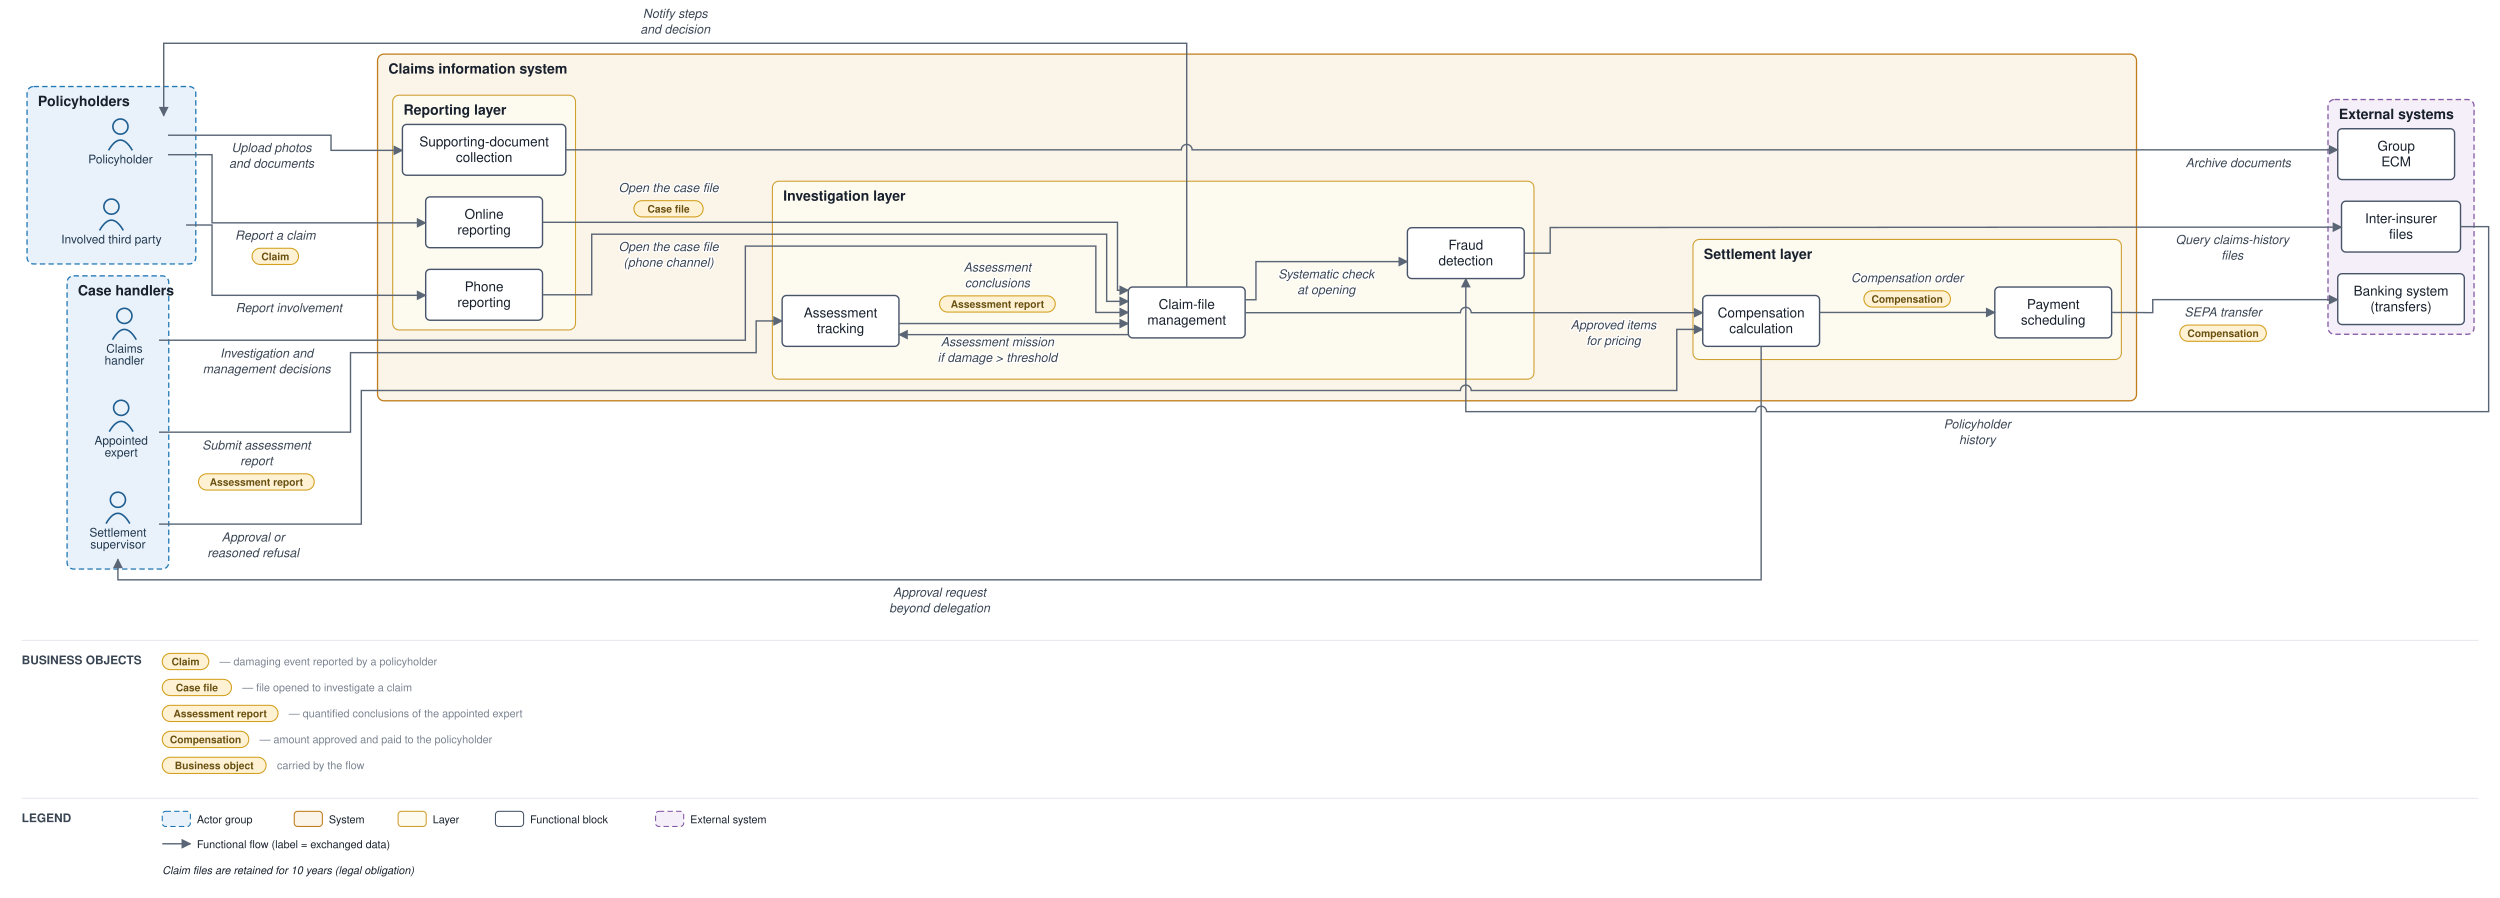
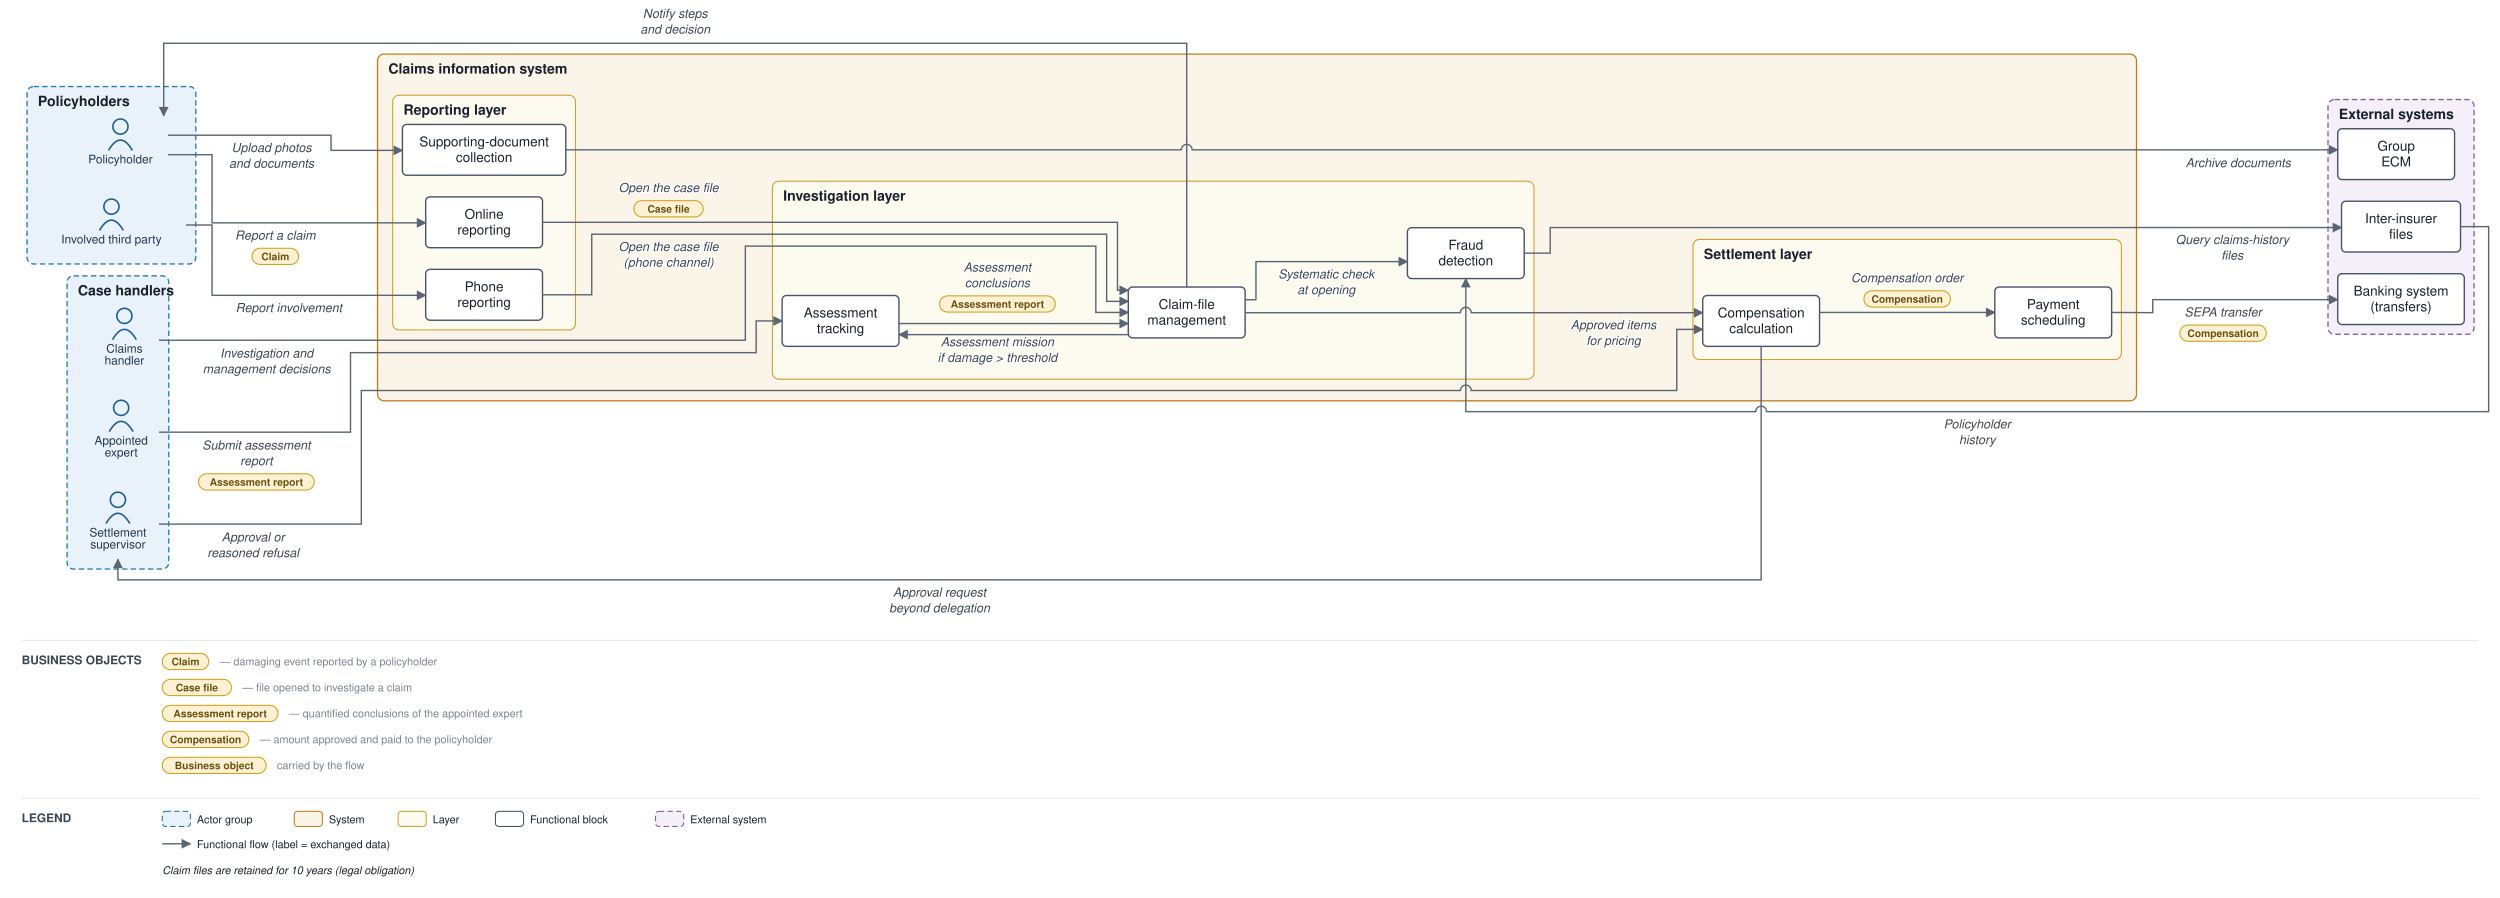
<svg xmlns="http://www.w3.org/2000/svg" viewBox="0 0 2311 830" font-family="Helvetica,Arial,sans-serif">
  <defs>
    <marker id="arr" viewBox="0 0 10 10" refX="9" refY="5" markerWidth="7" markerHeight="7" orient="auto-start-reverse">
      <path d="M0,0 L10,5 L0,10 z" fill="#5a6675" />
    </marker>
  </defs>
  <rect width="2311" height="830" fill="#ffffff" />
  <rect x="25" y="80" width="156" height="164" rx="6" fill="#e9f2fb" stroke="#1f77b4" stroke-width="1.2" stroke-dasharray="5 3" />
  <text x="35" y="98" font-size="13" font-weight="bold" fill="#17202c">Policyholders</text>
  <rect x="62" y="255" width="94" height="271" rx="6" fill="#e9f2fb" stroke="#1f77b4" stroke-width="1.2" stroke-dasharray="5 3" />
  <text x="72" y="273" font-size="13" font-weight="bold" fill="#17202c">Case handlers</text>
  <rect x="349" y="50" width="1626" height="320.5" rx="6" fill="#fbf4e9" stroke="#c17d1c" stroke-width="1.2" />
  <text x="359" y="68" font-size="13" font-weight="bold" fill="#17202c">Claims information system</text>
  <rect x="363" y="88" width="169" height="217" rx="6" fill="#fdfaf0" stroke="#cf9f2f" stroke-width="1" />
  <text x="373" y="106" font-size="13" font-weight="bold" fill="#17202c">Reporting layer</text>
  <rect x="714" y="167.5" width="704" height="183" rx="6" fill="#fdfaf0" stroke="#cf9f2f" stroke-width="1" />
  <text x="724" y="185.5" font-size="13" font-weight="bold" fill="#17202c">Investigation layer</text>
  <rect x="1565" y="221.333" width="396" height="111" rx="6" fill="#fdfaf0" stroke="#cf9f2f" stroke-width="1" />
  <text x="1575" y="239.333" font-size="13" font-weight="bold" fill="#17202c">Settlement layer</text>
  <rect x="2152" y="92" width="135" height="217" rx="6" fill="#f4eff8" stroke="#8659a6" stroke-width="1.2" stroke-dasharray="5 3" />
  <text x="2162" y="110" font-size="13" font-weight="bold" fill="#17202c">External systems</text>
  <circle cx="111.333" cy="117" r="7" fill="none" stroke="#1f5e91" stroke-width="1.5" />
  <path d="M 100.333 139 q 11 -19 22 0" fill="none" stroke="#1f5e91" stroke-width="1.5" />
  <text x="111.333" y="151" font-size="11" text-anchor="middle" fill="#20364c">Policyholder</text>
  <circle cx="103" cy="191" r="7" fill="none" stroke="#1f5e91" stroke-width="1.5" />
  <path d="M 92 213 q 11 -19 22 0" fill="none" stroke="#1f5e91" stroke-width="1.5" />
  <text x="103" y="225" font-size="11" text-anchor="middle" fill="#20364c">Involved third party</text>
  <circle cx="115" cy="292" r="7" fill="none" stroke="#1f5e91" stroke-width="1.5" />
  <path d="M 104 314 q 11 -19 22 0" fill="none" stroke="#1f5e91" stroke-width="1.5" />
  <text x="115" y="326" font-size="11" text-anchor="middle" fill="#20364c">Claims</text>
  <text x="115" y="337" font-size="11" text-anchor="middle" fill="#20364c">handler</text>
  <circle cx="112" cy="377" r="7" fill="none" stroke="#1f5e91" stroke-width="1.5" />
  <path d="M 101 399 q 11 -19 22 0" fill="none" stroke="#1f5e91" stroke-width="1.5" />
  <text x="112" y="411" font-size="11" text-anchor="middle" fill="#20364c">Appointed</text>
  <text x="112" y="422" font-size="11" text-anchor="middle" fill="#20364c">expert</text>
  <circle cx="109" cy="462" r="7" fill="none" stroke="#1f5e91" stroke-width="1.5" />
  <path d="M 98 484 q 11 -19 22 0" fill="none" stroke="#1f5e91" stroke-width="1.5" />
  <text x="109" y="496" font-size="11" text-anchor="middle" fill="#20364c">Settlement</text>
  <text x="109" y="507" font-size="11" text-anchor="middle" fill="#20364c">supervisor</text>
  <rect x="393.5" y="182" width="108" height="47" rx="4" fill="#ffffff" stroke="#48546a" stroke-width="1.3" />
  <text x="447.5" y="202.25" font-size="12.5" text-anchor="middle" fill="#17202c">Online</text>
  <text x="447.5" y="216.75" font-size="12.5" text-anchor="middle" fill="#17202c">reporting</text>
  <rect x="393.5" y="249" width="108" height="47" rx="4" fill="#ffffff" stroke="#48546a" stroke-width="1.3" />
  <text x="447.5" y="269.25" font-size="12.5" text-anchor="middle" fill="#17202c">Phone</text>
  <text x="447.5" y="283.75" font-size="12.5" text-anchor="middle" fill="#17202c">reporting</text>
  <rect x="372" y="115" width="151" height="47" rx="4" fill="#ffffff" stroke="#48546a" stroke-width="1.3" />
  <text x="447.5" y="135.25" font-size="12.5" text-anchor="middle" fill="#17202c">Supporting-document</text>
  <text x="447.5" y="149.75" font-size="12.5" text-anchor="middle" fill="#17202c">collection</text>
  <rect x="1043" y="265.333" width="108" height="47" rx="4" fill="#ffffff" stroke="#48546a" stroke-width="1.3" />
  <text x="1097" y="285.583" font-size="12.5" text-anchor="middle" fill="#17202c">Claim-file</text>
  <text x="1097" y="300.083" font-size="12.5" text-anchor="middle" fill="#17202c">management</text>
  <rect x="723" y="273.167" width="108" height="47" rx="4" fill="#ffffff" stroke="#48546a" stroke-width="1.3" />
  <text x="777" y="293.417" font-size="12.5" text-anchor="middle" fill="#17202c">Assessment</text>
  <text x="777" y="307.917" font-size="12.5" text-anchor="middle" fill="#17202c">tracking</text>
  <rect x="1301" y="210.5" width="108" height="47" rx="4" fill="#ffffff" stroke="#48546a" stroke-width="1.3" />
  <text x="1355" y="230.75" font-size="12.5" text-anchor="middle" fill="#17202c">Fraud</text>
  <text x="1355" y="245.25" font-size="12.5" text-anchor="middle" fill="#17202c">detection</text>
  <rect x="1574" y="273.167" width="108" height="47" rx="4" fill="#ffffff" stroke="#48546a" stroke-width="1.3" />
  <text x="1628" y="293.417" font-size="12.5" text-anchor="middle" fill="#17202c">Compensation</text>
  <text x="1628" y="307.917" font-size="12.5" text-anchor="middle" fill="#17202c">calculation</text>
  <rect x="1844" y="265.333" width="108" height="47" rx="4" fill="#ffffff" stroke="#48546a" stroke-width="1.3" />
  <text x="1898" y="285.583" font-size="12.5" text-anchor="middle" fill="#17202c">Payment</text>
  <text x="1898" y="300.083" font-size="12.5" text-anchor="middle" fill="#17202c">scheduling</text>
  <rect x="2161" y="253" width="117" height="47" rx="4" fill="#ffffff" stroke="#48546a" stroke-width="1.3" />
  <text x="2219.5" y="273.25" font-size="12.5" text-anchor="middle" fill="#17202c">Banking system</text>
  <text x="2219.5" y="287.75" font-size="12.5" text-anchor="middle" fill="#17202c">(transfers)</text>
  <rect x="2164.5" y="186" width="110" height="47" rx="4" fill="#ffffff" stroke="#48546a" stroke-width="1.3" />
  <text x="2219.5" y="206.25" font-size="12.5" text-anchor="middle" fill="#17202c">Inter-insurer</text>
  <text x="2219.5" y="220.75" font-size="12.5" text-anchor="middle" fill="#17202c">files</text>
  <rect x="2161" y="119" width="108" height="47" rx="4" fill="#ffffff" stroke="#48546a" stroke-width="1.3" />
  <text x="2215" y="139.25" font-size="12.5" text-anchor="middle" fill="#17202c">Group</text>
  <text x="2215" y="153.75" font-size="12.5" text-anchor="middle" fill="#17202c">ECM</text>
-   <path d="M 155.333 143 L 196 143 L 196 206 L 344 206 L 393.5 206" fill="none" stroke="#5a6675" stroke-width="1.3" marker-end="url(#arr)" />
+   <path d="M 155.333 143 L 196 143 L 196 206 L 393.5 206" fill="none" stroke="#5a6675" stroke-width="1.3" marker-end="url(#arr)" />
  <text x="254.5" y="221.5" font-size="11.5" text-anchor="middle" fill="#3a4553" font-style="italic" stroke="#ffffff" stroke-width="2.5" paint-order="stroke" stroke-linejoin="round">Report a claim</text>
  <rect x="233" y="229.5" width="43" height="15" rx="7.5" fill="#fff2d4" stroke="#d3a01f" stroke-width="1" />
  <text x="254.5" y="240.5" font-size="9.5" text-anchor="middle" fill="#6a5111" font-weight="bold">Claim</text>
-   <path d="M 172 208 L 196 208 L 196 273 L 344 273 L 393.5 273" fill="none" stroke="#5a6675" stroke-width="1.3" marker-end="url(#arr)" />
+   <path d="M 172 208 L 196 208 L 196 273 L 393.5 273" fill="none" stroke="#5a6675" stroke-width="1.3" marker-end="url(#arr)" />
  <text x="267" y="288.5" font-size="11.5" text-anchor="middle" fill="#3a4553" font-style="italic" stroke="#ffffff" stroke-width="2.5" paint-order="stroke" stroke-linejoin="round">Report involvement</text>
-   <path d="M 155.333 125 L 306 125 L 306 139 L 344 139 L 372 139" fill="none" stroke="#5a6675" stroke-width="1.3" marker-end="url(#arr)" />
+   <path d="M 155.333 125 L 306 125 L 306 139 L 372 139" fill="none" stroke="#5a6675" stroke-width="1.3" marker-end="url(#arr)" />
  <text x="251" y="140.5" font-size="11.5" text-anchor="middle" fill="#3a4553" font-style="italic" stroke="#ffffff" stroke-width="2.5" paint-order="stroke" stroke-linejoin="round">Upload photos</text>
  <text x="251" y="155" font-size="11.5" text-anchor="middle" fill="#3a4553" font-style="italic" stroke="#ffffff" stroke-width="2.5" paint-order="stroke" stroke-linejoin="round">and documents</text>
-   <path d="M 523 138.5 L 1092 138.5 A 5 5 0 0 1 1102 138.5 L 2147 138.5 L 2161 138.5" fill="none" stroke="#5a6675" stroke-width="1.3" marker-end="url(#arr)" />
+   <path d="M 523 138.5 L 1092 138.5 A 5 5 0 0 1 1102 138.5 L 2161 138.5" fill="none" stroke="#5a6675" stroke-width="1.3" marker-end="url(#arr)" />
  <text x="2069" y="154.5" font-size="11.5" text-anchor="middle" fill="#3a4553" font-style="italic" stroke="#ffffff" stroke-width="2.5" paint-order="stroke" stroke-linejoin="round">Archive documents</text>
  <path d="M 501.5 205.5 L 1033 205.5 L 1033 268.333 L 1043 268.333" fill="none" stroke="#5a6675" stroke-width="1.3" marker-end="url(#arr)" />
  <text x="618" y="177.5" font-size="11.5" text-anchor="middle" fill="#3a4553" font-style="italic" stroke="#ffffff" stroke-width="2.5" paint-order="stroke" stroke-linejoin="round">Open the case file</text>
  <rect x="586" y="185.5" width="64" height="15" rx="7.5" fill="#fff2d4" stroke="#d3a01f" stroke-width="1" />
  <text x="618" y="196.5" font-size="9.5" text-anchor="middle" fill="#6a5111" font-weight="bold">Case file</text>
  <path d="M 501.5 272.5 L 547 272.5 L 547 216.5 L 1023 216.5 L 1023 278.583 L 1043 278.583" fill="none" stroke="#5a6675" stroke-width="1.3" marker-end="url(#arr)" />
  <text x="618" y="232" font-size="11.5" text-anchor="middle" fill="#3a4553" font-style="italic" stroke="#ffffff" stroke-width="2.5" paint-order="stroke" stroke-linejoin="round">Open the case file</text>
  <text x="618" y="246.5" font-size="11.5" text-anchor="middle" fill="#3a4553" font-style="italic" stroke="#ffffff" stroke-width="2.5" paint-order="stroke" stroke-linejoin="round">(phone channel)</text>
  <path d="M 1151 277.083 L 1161 277.083 L 1161 241.833 L 1301 241.833" fill="none" stroke="#5a6675" stroke-width="1.3" marker-end="url(#arr)" />
  <text x="1226" y="257.333" font-size="11.5" text-anchor="middle" fill="#3a4553" font-style="italic" stroke="#ffffff" stroke-width="2.5" paint-order="stroke" stroke-linejoin="round">Systematic check</text>
  <text x="1226" y="271.833" font-size="11.5" text-anchor="middle" fill="#3a4553" font-style="italic" stroke="#ffffff" stroke-width="2.5" paint-order="stroke" stroke-linejoin="round">at opening</text>
-   <path d="M 1409 234 L 1433 234 L 1433 210.333 L 1980 210 L 2147 210 L 2164.5 210" fill="none" stroke="#5a6675" stroke-width="1.3" marker-end="url(#arr)" />
+   <path d="M 1409 234 L 1433 234 L 1433 210.333 L 2147 210.333 L 2164.5 210.333" fill="none" stroke="#5a6675" stroke-width="1.3" marker-end="url(#arr)" />
  <text x="2063.5" y="225.5" font-size="11.5" text-anchor="middle" fill="#3a4553" font-style="italic" stroke="#ffffff" stroke-width="2.5" paint-order="stroke" stroke-linejoin="round">Query claims-history</text>
  <text x="2063.5" y="240" font-size="11.5" text-anchor="middle" fill="#3a4553" font-style="italic" stroke="#ffffff" stroke-width="2.5" paint-order="stroke" stroke-linejoin="round">files</text>
  <path d="M 2274.5 209.5 L 2300.5 209.5 L 2300.5 380.5 L 1633 380.5 A 5 5 0 0 0 1623 380.5 L 1355 380.5 L 1355 257.5" fill="none" stroke="#5a6675" stroke-width="1.3" marker-end="url(#arr)" />
  <text x="1827.75" y="396" font-size="11.5" text-anchor="middle" fill="#3a4553" font-style="italic" stroke="#ffffff" stroke-width="2.5" paint-order="stroke" stroke-linejoin="round">Policyholder</text>
  <text x="1827.75" y="410.5" font-size="11.5" text-anchor="middle" fill="#3a4553" font-style="italic" stroke="#ffffff" stroke-width="2.5" paint-order="stroke" stroke-linejoin="round">history</text>
  <path d="M 1043 309.333 L 831 309.333" fill="none" stroke="#5a6675" stroke-width="1.3" marker-end="url(#arr)" />
  <text x="922" y="320" font-size="11.5" text-anchor="middle" fill="#3a4553" font-style="italic" stroke="#ffffff" stroke-width="2.5" paint-order="stroke" stroke-linejoin="round">Assessment mission</text>
  <text x="922" y="334.5" font-size="11.5" text-anchor="middle" fill="#3a4553" font-style="italic" stroke="#ffffff" stroke-width="2.5" paint-order="stroke" stroke-linejoin="round">if damage &gt; threshold</text>
  <path d="M 147 399.5 L 324 399.5 L 324 326 L 699 326 L 699 296.667 L 723 296.667" fill="none" stroke="#5a6675" stroke-width="1.3" marker-end="url(#arr)" />
  <text x="237" y="415.5" font-size="11.5" text-anchor="middle" fill="#3a4553" font-style="italic" stroke="#ffffff" stroke-width="2.5" paint-order="stroke" stroke-linejoin="round">Submit assessment</text>
  <text x="237" y="430" font-size="11.5" text-anchor="middle" fill="#3a4553" font-style="italic" stroke="#ffffff" stroke-width="2.5" paint-order="stroke" stroke-linejoin="round">report</text>
  <rect x="183.5" y="438" width="107" height="15" rx="7.5" fill="#fff2d4" stroke="#d3a01f" stroke-width="1" />
  <text x="237" y="449" font-size="9.5" text-anchor="middle" fill="#6a5111" font-weight="bold">Assessment report</text>
  <path d="M 831 299.083 L 1043 299.083" fill="none" stroke="#5a6675" stroke-width="1.3" marker-end="url(#arr)" />
  <text x="922" y="251" font-size="11.5" text-anchor="middle" fill="#3a4553" font-style="italic" stroke="#ffffff" stroke-width="2.5" paint-order="stroke" stroke-linejoin="round">Assessment</text>
  <text x="922" y="265.5" font-size="11.5" text-anchor="middle" fill="#3a4553" font-style="italic" stroke="#ffffff" stroke-width="2.5" paint-order="stroke" stroke-linejoin="round">conclusions</text>
  <rect x="868.5" y="273.5" width="107" height="15" rx="7.5" fill="#fff2d4" stroke="#d3a01f" stroke-width="1" />
  <text x="922" y="284.5" font-size="9.5" text-anchor="middle" fill="#6a5111" font-weight="bold">Assessment report</text>
  <path d="M 147 314.5 L 689 314.5 L 689 227.5 L 1013 227.5 L 1013 288.833 L 1043 288.833" fill="none" stroke="#5a6675" stroke-width="1.3" marker-end="url(#arr)" />
  <text x="246.5" y="330.5" font-size="11.5" text-anchor="middle" fill="#3a4553" font-style="italic" stroke="#ffffff" stroke-width="2.5" paint-order="stroke" stroke-linejoin="round">Investigation and</text>
  <text x="246.5" y="345" font-size="11.5" text-anchor="middle" fill="#3a4553" font-style="italic" stroke="#ffffff" stroke-width="2.5" paint-order="stroke" stroke-linejoin="round">management decisions</text>
  <path d="M 1151 289.083 L 1350 289.083 A 5 5 0 0 1 1360 289.083 L 1574 289.083" fill="none" stroke="#5a6675" stroke-width="1.3" marker-end="url(#arr)" />
  <text x="1491.5" y="304.333" font-size="11.5" text-anchor="middle" fill="#3a4553" font-style="italic" stroke="#ffffff" stroke-width="2.5" paint-order="stroke" stroke-linejoin="round">Approved items</text>
  <text x="1491.5" y="318.833" font-size="11.5" text-anchor="middle" fill="#3a4553" font-style="italic" stroke="#ffffff" stroke-width="2.5" paint-order="stroke" stroke-linejoin="round">for pricing</text>
  <path d="M 1628 320.167 L 1628 536 L 109 536 L 109 517" fill="none" stroke="#5a6675" stroke-width="1.3" marker-end="url(#arr)" />
  <text x="868.5" y="551.5" font-size="11.5" text-anchor="middle" fill="#3a4553" font-style="italic" stroke="#ffffff" stroke-width="2.5" paint-order="stroke" stroke-linejoin="round">Approval request</text>
  <text x="868.5" y="566" font-size="11.5" text-anchor="middle" fill="#3a4553" font-style="italic" stroke="#ffffff" stroke-width="2.5" paint-order="stroke" stroke-linejoin="round">beyond delegation</text>
  <path d="M 147 484.5 L 334 484.5 L 334 361 L 1350 361 A 5 5 0 0 1 1360 361 L 1550 361 L 1550 304.5 L 1574 304.5" fill="none" stroke="#5a6675" stroke-width="1.3" marker-end="url(#arr)" />
  <text x="234" y="500.5" font-size="11.5" text-anchor="middle" fill="#3a4553" font-style="italic" stroke="#ffffff" stroke-width="2.5" paint-order="stroke" stroke-linejoin="round">Approval or</text>
  <text x="234" y="515" font-size="11.5" text-anchor="middle" fill="#3a4553" font-style="italic" stroke="#ffffff" stroke-width="2.5" paint-order="stroke" stroke-linejoin="round">reasoned refusal</text>
  <path d="M 1682 288.833 L 1844 288.833" fill="none" stroke="#5a6675" stroke-width="1.3" marker-end="url(#arr)" />
  <text x="1763" y="260.833" font-size="11.5" text-anchor="middle" fill="#3a4553" font-style="italic" stroke="#ffffff" stroke-width="2.5" paint-order="stroke" stroke-linejoin="round">Compensation order</text>
  <rect x="1723" y="268.833" width="80" height="15" rx="7.5" fill="#fff2d4" stroke="#d3a01f" stroke-width="1" />
  <text x="1763" y="279.833" font-size="9.5" text-anchor="middle" fill="#6a5111" font-weight="bold">Compensation</text>
-   <path d="M 1952 288.833 L 1990 289 L 1990 277 L 2147 277 L 2161 277" fill="none" stroke="#5a6675" stroke-width="1.3" marker-end="url(#arr)" />
+   <path d="M 1952 288.833 L 1990 289 L 1990 277 L 2161 277" fill="none" stroke="#5a6675" stroke-width="1.3" marker-end="url(#arr)" />
  <text x="2055" y="292.5" font-size="11.5" text-anchor="middle" fill="#3a4553" font-style="italic" stroke="#ffffff" stroke-width="2.5" paint-order="stroke" stroke-linejoin="round">SEPA transfer</text>
  <rect x="2015" y="300.5" width="80" height="15" rx="7.5" fill="#fff2d4" stroke="#d3a01f" stroke-width="1" />
  <text x="2055" y="311.5" font-size="9.5" text-anchor="middle" fill="#6a5111" font-weight="bold">Compensation</text>
  <path d="M 1097 265.333 L 1097 40 L 151.333 40 L 151.333 107" fill="none" stroke="#5a6675" stroke-width="1.3" marker-end="url(#arr)" />
  <text x="624.167" y="16.5" font-size="11.5" text-anchor="middle" fill="#3a4553" font-style="italic" stroke="#ffffff" stroke-width="2.5" paint-order="stroke" stroke-linejoin="round">Notify steps</text>
  <text x="624.167" y="31" font-size="11.5" text-anchor="middle" fill="#3a4553" font-style="italic" stroke="#ffffff" stroke-width="2.5" paint-order="stroke" stroke-linejoin="round">and decision</text>
  <line x1="20" y1="592" x2="2291" y2="592" stroke="#e6e9ee" stroke-width="1" />
  <text x="20" y="614" font-size="11" font-weight="bold" fill="#3a4553">BUSINESS OBJECTS</text>
  <rect x="150" y="604" width="43" height="15" rx="7.5" fill="#fff2d4" stroke="#d3a01f" />
  <text x="171.5" y="615" font-size="9.5" text-anchor="middle" fill="#6a5111" font-weight="bold">Claim</text>
  <text x="203" y="615" font-size="10" fill="#79828f">— damaging event reported by a policyholder</text>
  <rect x="150" y="628" width="64" height="15" rx="7.5" fill="#fff2d4" stroke="#d3a01f" />
  <text x="182" y="639" font-size="9.5" text-anchor="middle" fill="#6a5111" font-weight="bold">Case file</text>
  <text x="224" y="639" font-size="10" fill="#79828f">— file opened to investigate a claim</text>
  <rect x="150" y="652" width="107" height="15" rx="7.5" fill="#fff2d4" stroke="#d3a01f" />
  <text x="203.5" y="663" font-size="9.5" text-anchor="middle" fill="#6a5111" font-weight="bold">Assessment report</text>
  <text x="267" y="663" font-size="10" fill="#79828f">— quantified conclusions of the appointed expert</text>
  <rect x="150" y="676" width="80" height="15" rx="7.5" fill="#fff2d4" stroke="#d3a01f" />
  <text x="190" y="687" font-size="9.5" text-anchor="middle" fill="#6a5111" font-weight="bold">Compensation</text>
  <text x="240" y="687" font-size="10" fill="#79828f">— amount approved and paid to the policyholder</text>
  <rect x="150" y="700" width="96" height="15" rx="7.5" fill="#fff2d4" stroke="#d3a01f" />
  <text x="198" y="711" font-size="9.5" text-anchor="middle" fill="#6a5111" font-weight="bold">Business object</text>
  <text x="256" y="711" font-size="10" fill="#79828f">carried by the flow</text>
  <line x1="20" y1="738" x2="2291" y2="738" stroke="#e6e9ee" stroke-width="1" />
  <text x="20" y="760" font-size="11" font-weight="bold" fill="#3a4553">LEGEND</text>
  <rect x="150" y="750" width="26" height="14" rx="3" fill="#e9f2fb" stroke="#1f77b4" stroke-dasharray="5 3" />
  <text x="182" y="761" font-size="10" fill="#17202c">Actor group</text>
  <rect x="272" y="750" width="26" height="14" rx="3" fill="#fbf4e9" stroke="#c17d1c" />
  <text x="304" y="761" font-size="10" fill="#17202c">System</text>
  <rect x="368" y="750" width="26" height="14" rx="3" fill="#fdfaf0" stroke="#cf9f2f" />
  <text x="400" y="761" font-size="10" fill="#17202c">Layer</text>
  <rect x="458" y="750" width="26" height="14" rx="3" fill="#ffffff" stroke="#48546a" />
  <text x="490" y="761" font-size="10" fill="#17202c">Functional block</text>
  <rect x="606" y="750" width="26" height="14" rx="3" fill="#f4eff8" stroke="#8659a6" stroke-dasharray="5 3" />
  <text x="638" y="761" font-size="10" fill="#17202c">External system</text>
  <line x1="150" y1="780" x2="176" y2="780" stroke="#5a6675" stroke-width="1.3" marker-end="url(#arr)" />
  <text x="182" y="784" font-size="10" fill="#17202c">Functional flow (label = exchanged data)</text>
  <text x="150" y="808" font-size="10" fill="#17202c" font-style="italic">Claim files are retained for 10 years (legal obligation)</text>
</svg>
